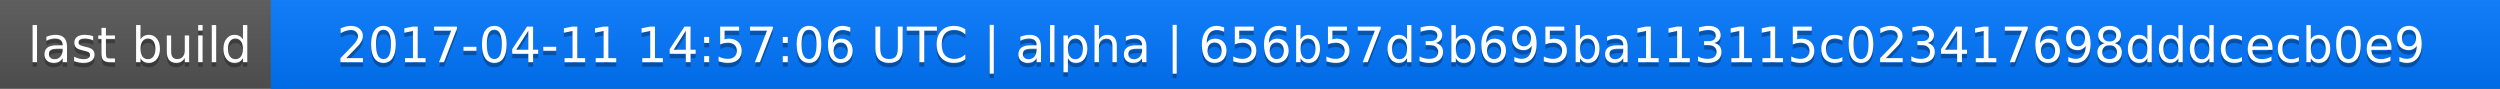
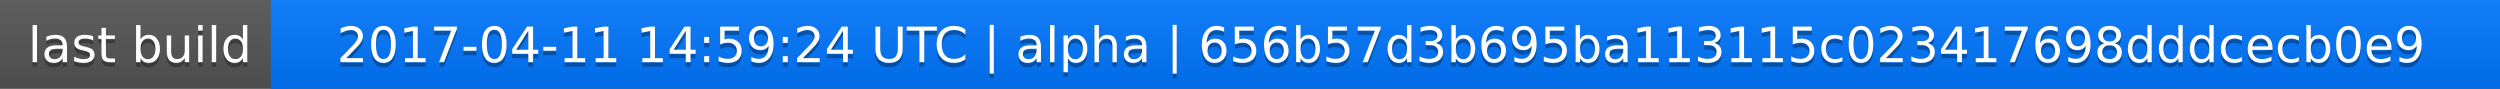
<svg xmlns="http://www.w3.org/2000/svg" width="563" height="20">
  <linearGradient id="a" x2="0" y2="100%">
    <stop offset="0" stop-color="#bbb" stop-opacity=".1" />
    <stop offset="1" stop-opacity=".1" />
  </linearGradient>
  <rect rx="0" width="563" height="20" fill="#555" />
  <rect rx="0" x="61" width="502" height="20" fill="#07f" />
  <path fill="#07f" d="M61 0h4v20h-4z" />
  <rect rx="0" width="563" height="20" fill="url(#a)" />
  <g fill="#fff" text-anchor="middle" font-family="DejaVu Sans,Verdana,Geneva,sans-serif" font-size="11">
    <text x="31.5" y="15" fill="#010101" fill-opacity=".3">last build</text>
    <text x="31.5" y="14">last build</text>
-     <text x="311" y="15" fill="#010101" fill-opacity=".3">2017-04-11 14:57:06 UTC | alpha | 656b57d3b695ba113115c023417698dddcecb0e9</text>
-     <text x="311" y="14">2017-04-11 14:57:06 UTC | alpha | 656b57d3b695ba113115c023417698dddcecb0e9</text>
+     <text x="311" y="15" fill="#010101" fill-opacity=".3">2017-04-11 14:59:24 UTC | alpha | 656b57d3b695ba113115c023417698dddcecb0e9</text>
+     <text x="311" y="14">2017-04-11 14:59:24 UTC | alpha | 656b57d3b695ba113115c023417698dddcecb0e9</text>
  </g>
</svg>
